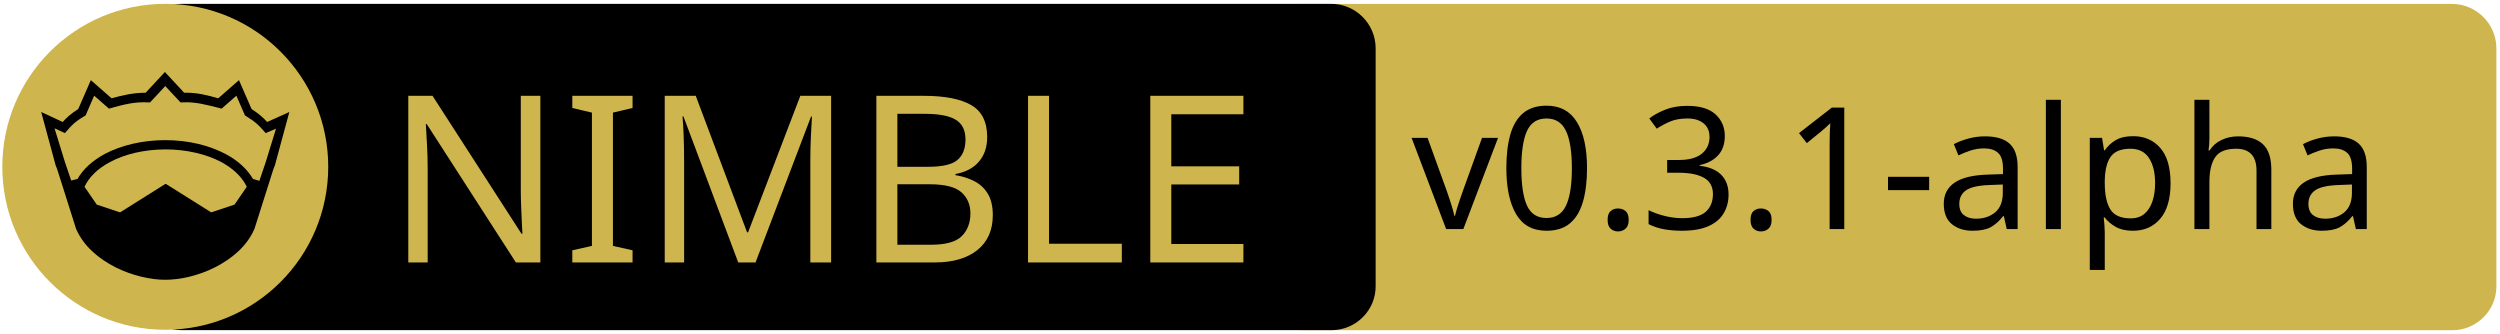
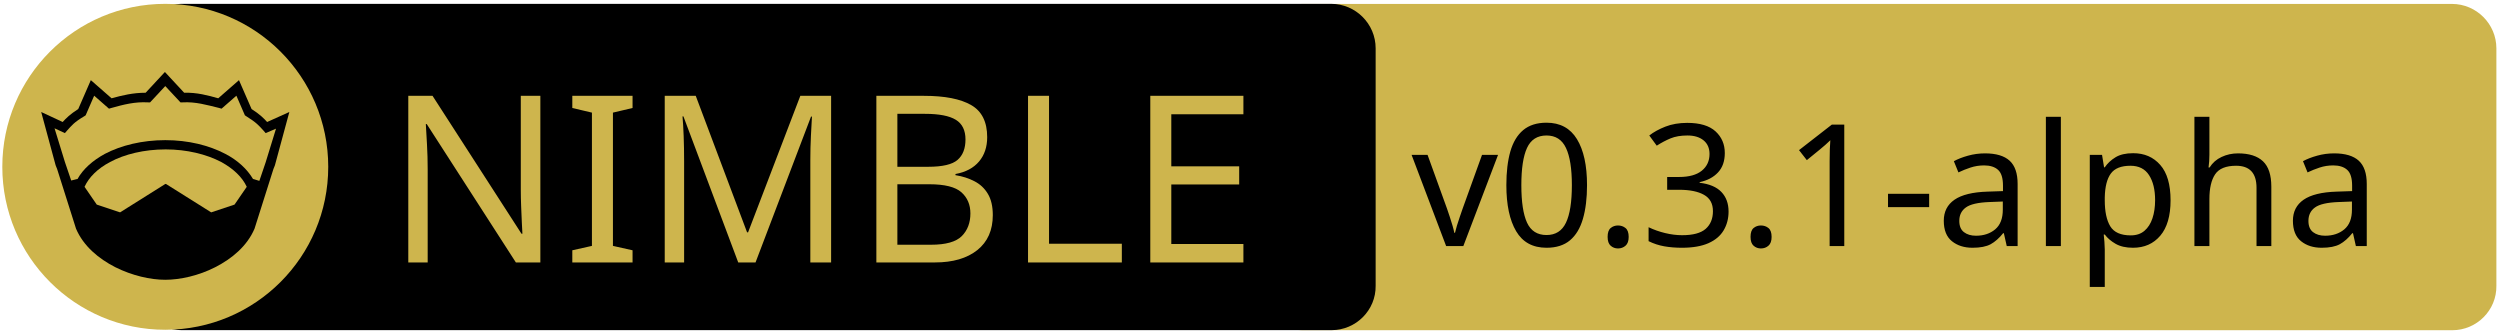
<svg xmlns="http://www.w3.org/2000/svg" xmlns:xlink="http://www.w3.org/1999/xlink" width="675" height="90" xml:space="preserve" version="1.1">
  <a xlink:href="https://github.com/apense/shimsham">
    <g>
      <path fill="#CEB54D" id="svg_15" d="m662.123,89.159l-310.5,0c-6.6,0 -12,-5.4 -12,-12l0,-64.1c0,-6.6 5.4,-12 12,-12l310.4,0c6.6,0 12,5.4 12,12l0,64.1c0.1,6.6 -5.3,12 -11.9,12z" />
      <path id="svg_1" d="m359.524,89.139l-310.5,0c-6.6,0 -12,-5.4 -12,-12l0,-64.1c0,-6.6 5.4,-12 12,-12l310.4,0c6.6,0 12,5.4 12,12l0,64.1c0.1,6.6 -5.3,12 -11.9,12z" />
      <rect id="svg_2" fill="none" height="45.9" width="315.3" class="st0" y="24.539" x="60.224" />
      <circle id="svg_4" fill="#CEB54D" r="44" cy="45.039" cx="44.624" class="st1" />
      <g id="XMLID_4_">
        <path id="svg_5" d="m78.124,30.239l-3.9,14.4l-0.4,1l-5.1,16.1c0,0 0,0 0,0c-2,4.7 -6.1,8.1 -10.6,10.4c-4.5,2.3 -9.5,3.4 -13.5,3.4c-4,0 -8.9,-1.1 -13.5,-3.4c-4.5,-2.3 -8.6,-5.7 -10.6,-10.4c0,0 0,0 0,0l-5.1,-16.1l-0.4,-1l-3.9,-14.4l5.8,2.7c0.9,-1 2,-2.1 4.2,-3.5l3.4,-7.8l5.6,4.9c2.9,-0.8 5.8,-1.5 9.2,-1.5l5.2,-5.6l5.2,5.6c3.4,-0.1 6.4,0.7 9.2,1.5l5.6,-4.9l3.4,7.8c2.2,1.4 3.3,2.5 4.2,3.5l6,-2.7z" />
        <g id="XMLID_6_">
          <g id="svg_6">
            <path id="svg_7" fill="#CEB54D" d="m66.624,50.439l-3.3,4.8l-6.3,2.1l-12.1,-7.6c-0.1,-0.1 -0.3,-0.1 -0.4,0l-12.1,7.6l-6.3,-2.1l-3.3,-4.8c1.2,-2.6 3.5,-4.9 6.9,-6.7c3.9,-2.1 9.2,-3.4 15,-3.4c5.7,0 11,1.3 15,3.4c3.3,1.8 5.7,4.1 6.9,6.7z" class="st1" />
          </g>
          <g id="svg_8" />
        </g>
        <g id="XMLID_5_">
          <g id="svg_9">
            <path id="svg_10" fill="#CEB54D" d="m74.524,34.739l-2.8,9.1l-1.7,5l-1.6,-0.5c0,0 -0.1,0 -0.1,0c-1.6,-2.7 -4.2,-5.1 -7.5,-6.8c-4.4,-2.3 -10,-3.7 -16.2,-3.7c-6.2,0 -11.9,1.4 -16.3,3.7c-3.3,1.8 -5.9,4.1 -7.4,6.8c0,0 -0.1,0 -0.1,0l-1.6,0.4l-1.7,-5l-2.8,-9.1l2.8,1.3l0.6,-0.7c1.2,-1.3 1.8,-2.2 4.7,-3.9l0.3,-0.2l2.3,-5.3l4,3.5l0.7,-0.2c3.2,-0.9 6.3,-1.7 9.8,-1.5l0.6,0l4.1,-4.4l4.1,4.4l0.6,0c3.5,-0.2 6.5,0.7 9.8,1.5l0.7,0.2l4,-3.5l2.3,5.3l0.3,0.2c2.9,1.8 3.5,2.6 4.7,3.9l0.6,0.7l2.8,-1.2z" class="st1" />
          </g>
          <g id="svg_11" />
        </g>
      </g>
      <text x="-442" y="-350.021" id="svg_16" font-size="63px" font-family="'PT Sans Caption'" fill="#CEB54D" class="st1 st2 st3" transform="matrix(1 0 0 1 546.13 420.879)">NIMBLE</text>
-       <text x="-165" y="-359.031" id="svg_17" font-size="45.938px" font-family="'PT Sans Caption'" fill="#000000" class="st1 st2 st3" transform="matrix(1 0 0 1 546.13 420.879)">v0.3.1-alpha</text>
+       <text x="-165" y="-354.438" id="svg_17" font-size="45.938px" font-family="'PT Sans Caption'" fill="#000000" class="st1 st2 st3" transform="matrix(1 0 0 1 546.13 420.879)">v0.3.1-alpha</text>
    </g>
  </a>
</svg>
